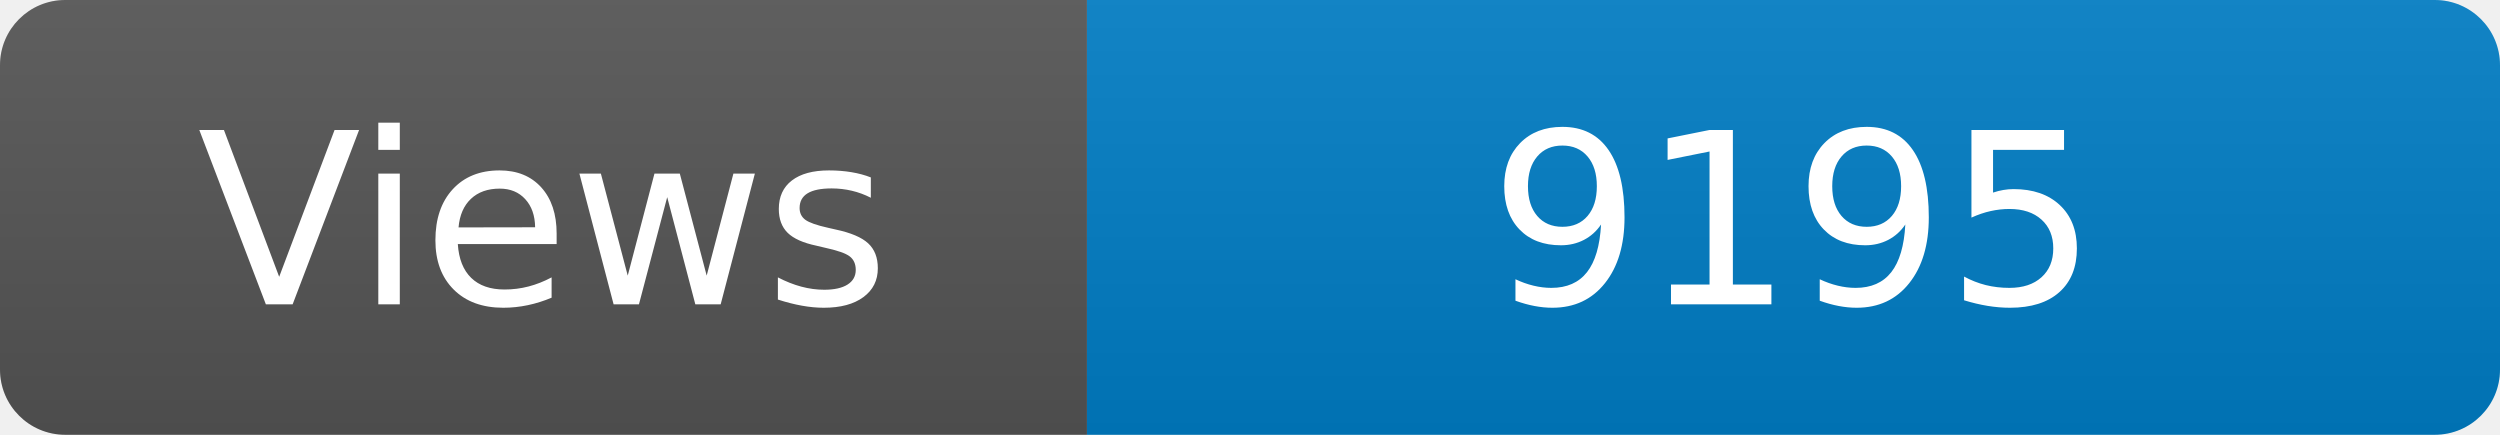
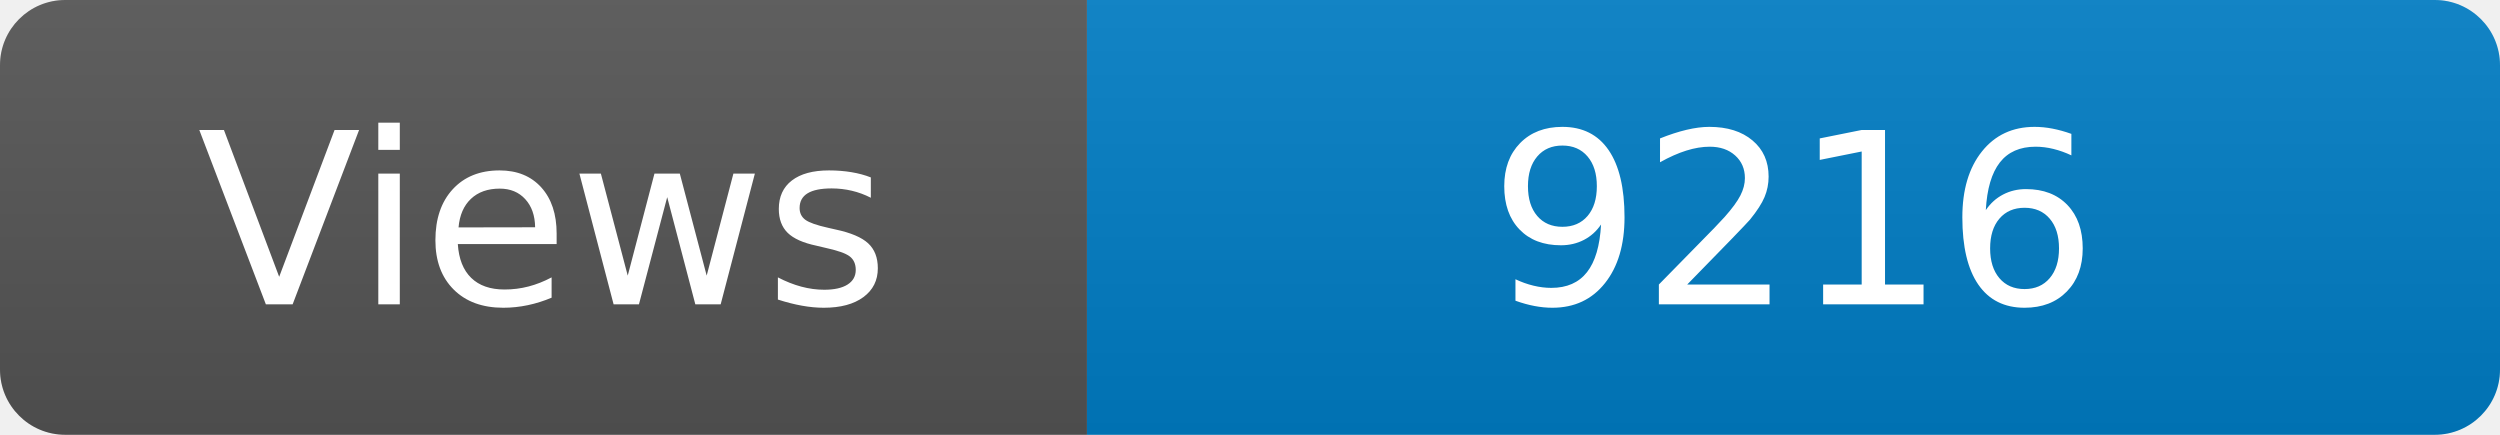
<svg xmlns="http://www.w3.org/2000/svg" width="115" height="20" role="img" aria-label="Maintained?: yes">
  <linearGradient id="s" x2="0" y2="100%">
    <stop offset="0" stop-color="#bbb" stop-opacity=".1" />
    <stop offset="1" stop-opacity=".1" />
  </linearGradient>
  <clipPath id="r">
    <rect width="115" height="20" rx="3" fill="#fff" />
  </clipPath>
  <g clip-path="url(#r)">
    <rect width="50" height="20" fill="#555" />
    <rect x="50" width="160" height="20" fill="#007ec6" />
    <rect width="115" height="20" fill="url(#s)" />
  </g>
  <g fill="#fff" text-anchor="middle" font-family="Verdana,Geneva,DejaVu Sans,sans-serif" font-size="110">
    <text x="250" y="140" transform="scale(.1)" fill="#fff">Views</text>
-     <text x="825" y="140" transform="scale(.1)" fill="#fff">9195</text>
+     <text x="825" y="140" transform="scale(.1)" fill="#fff">9216</text>
  </g>
</svg>
